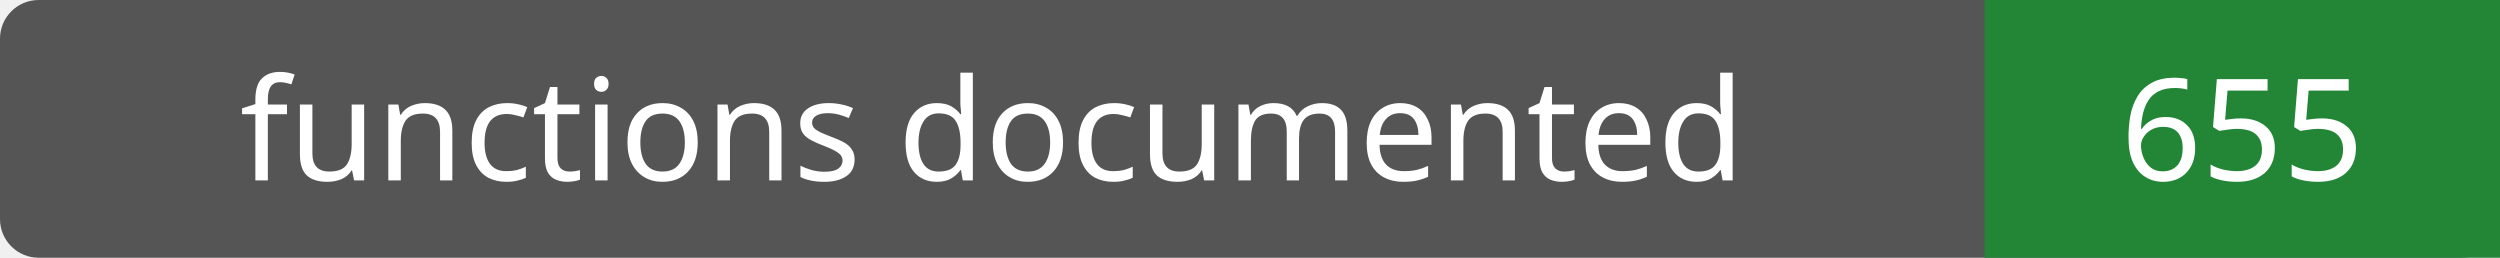
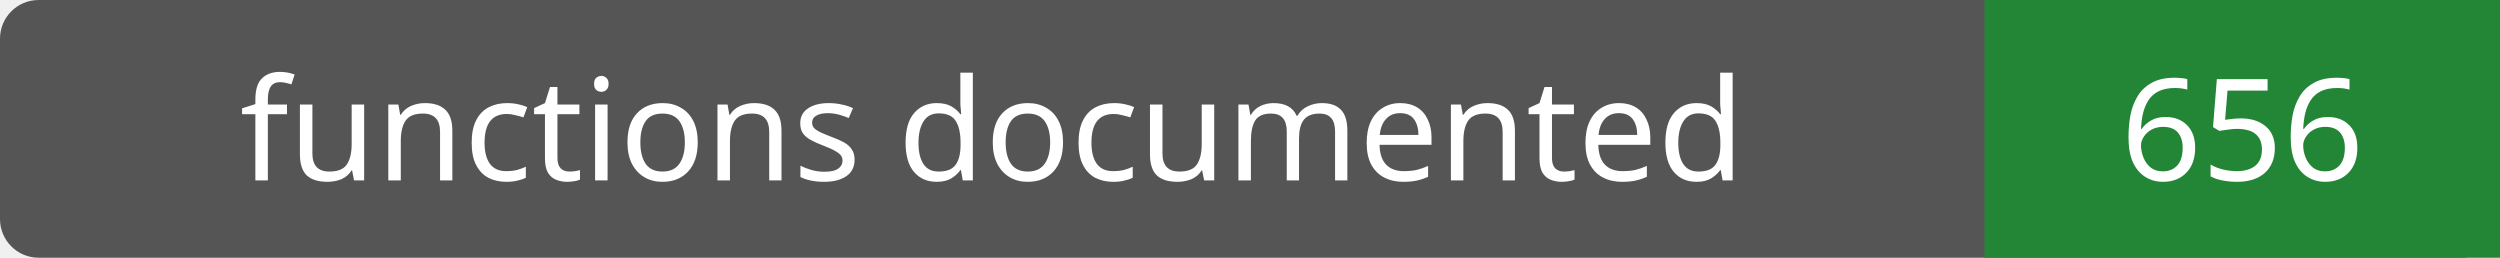
- <svg xmlns="http://www.w3.org/2000/svg" width="194" height="20" role="img" aria-label="functions documented: 655">
+ <svg xmlns="http://www.w3.org/2000/svg" width="194" height="20" role="img" aria-label="functions documented: 656">
  <rect width="194" height="20" rx="3" fill="#555" />
  <path fill="#238636" d="M154 0h40v20H154z" />
  <g fill="#fff" text-anchor="middle" font-family="Verdana,sans-serif" font-size="11">
    <text x="77.0" y="14">functions documented</text>
-     <text x="174.0" y="14">655</text>
+     <text x="174.0" y="14">656</text>
  </g>
</svg>
